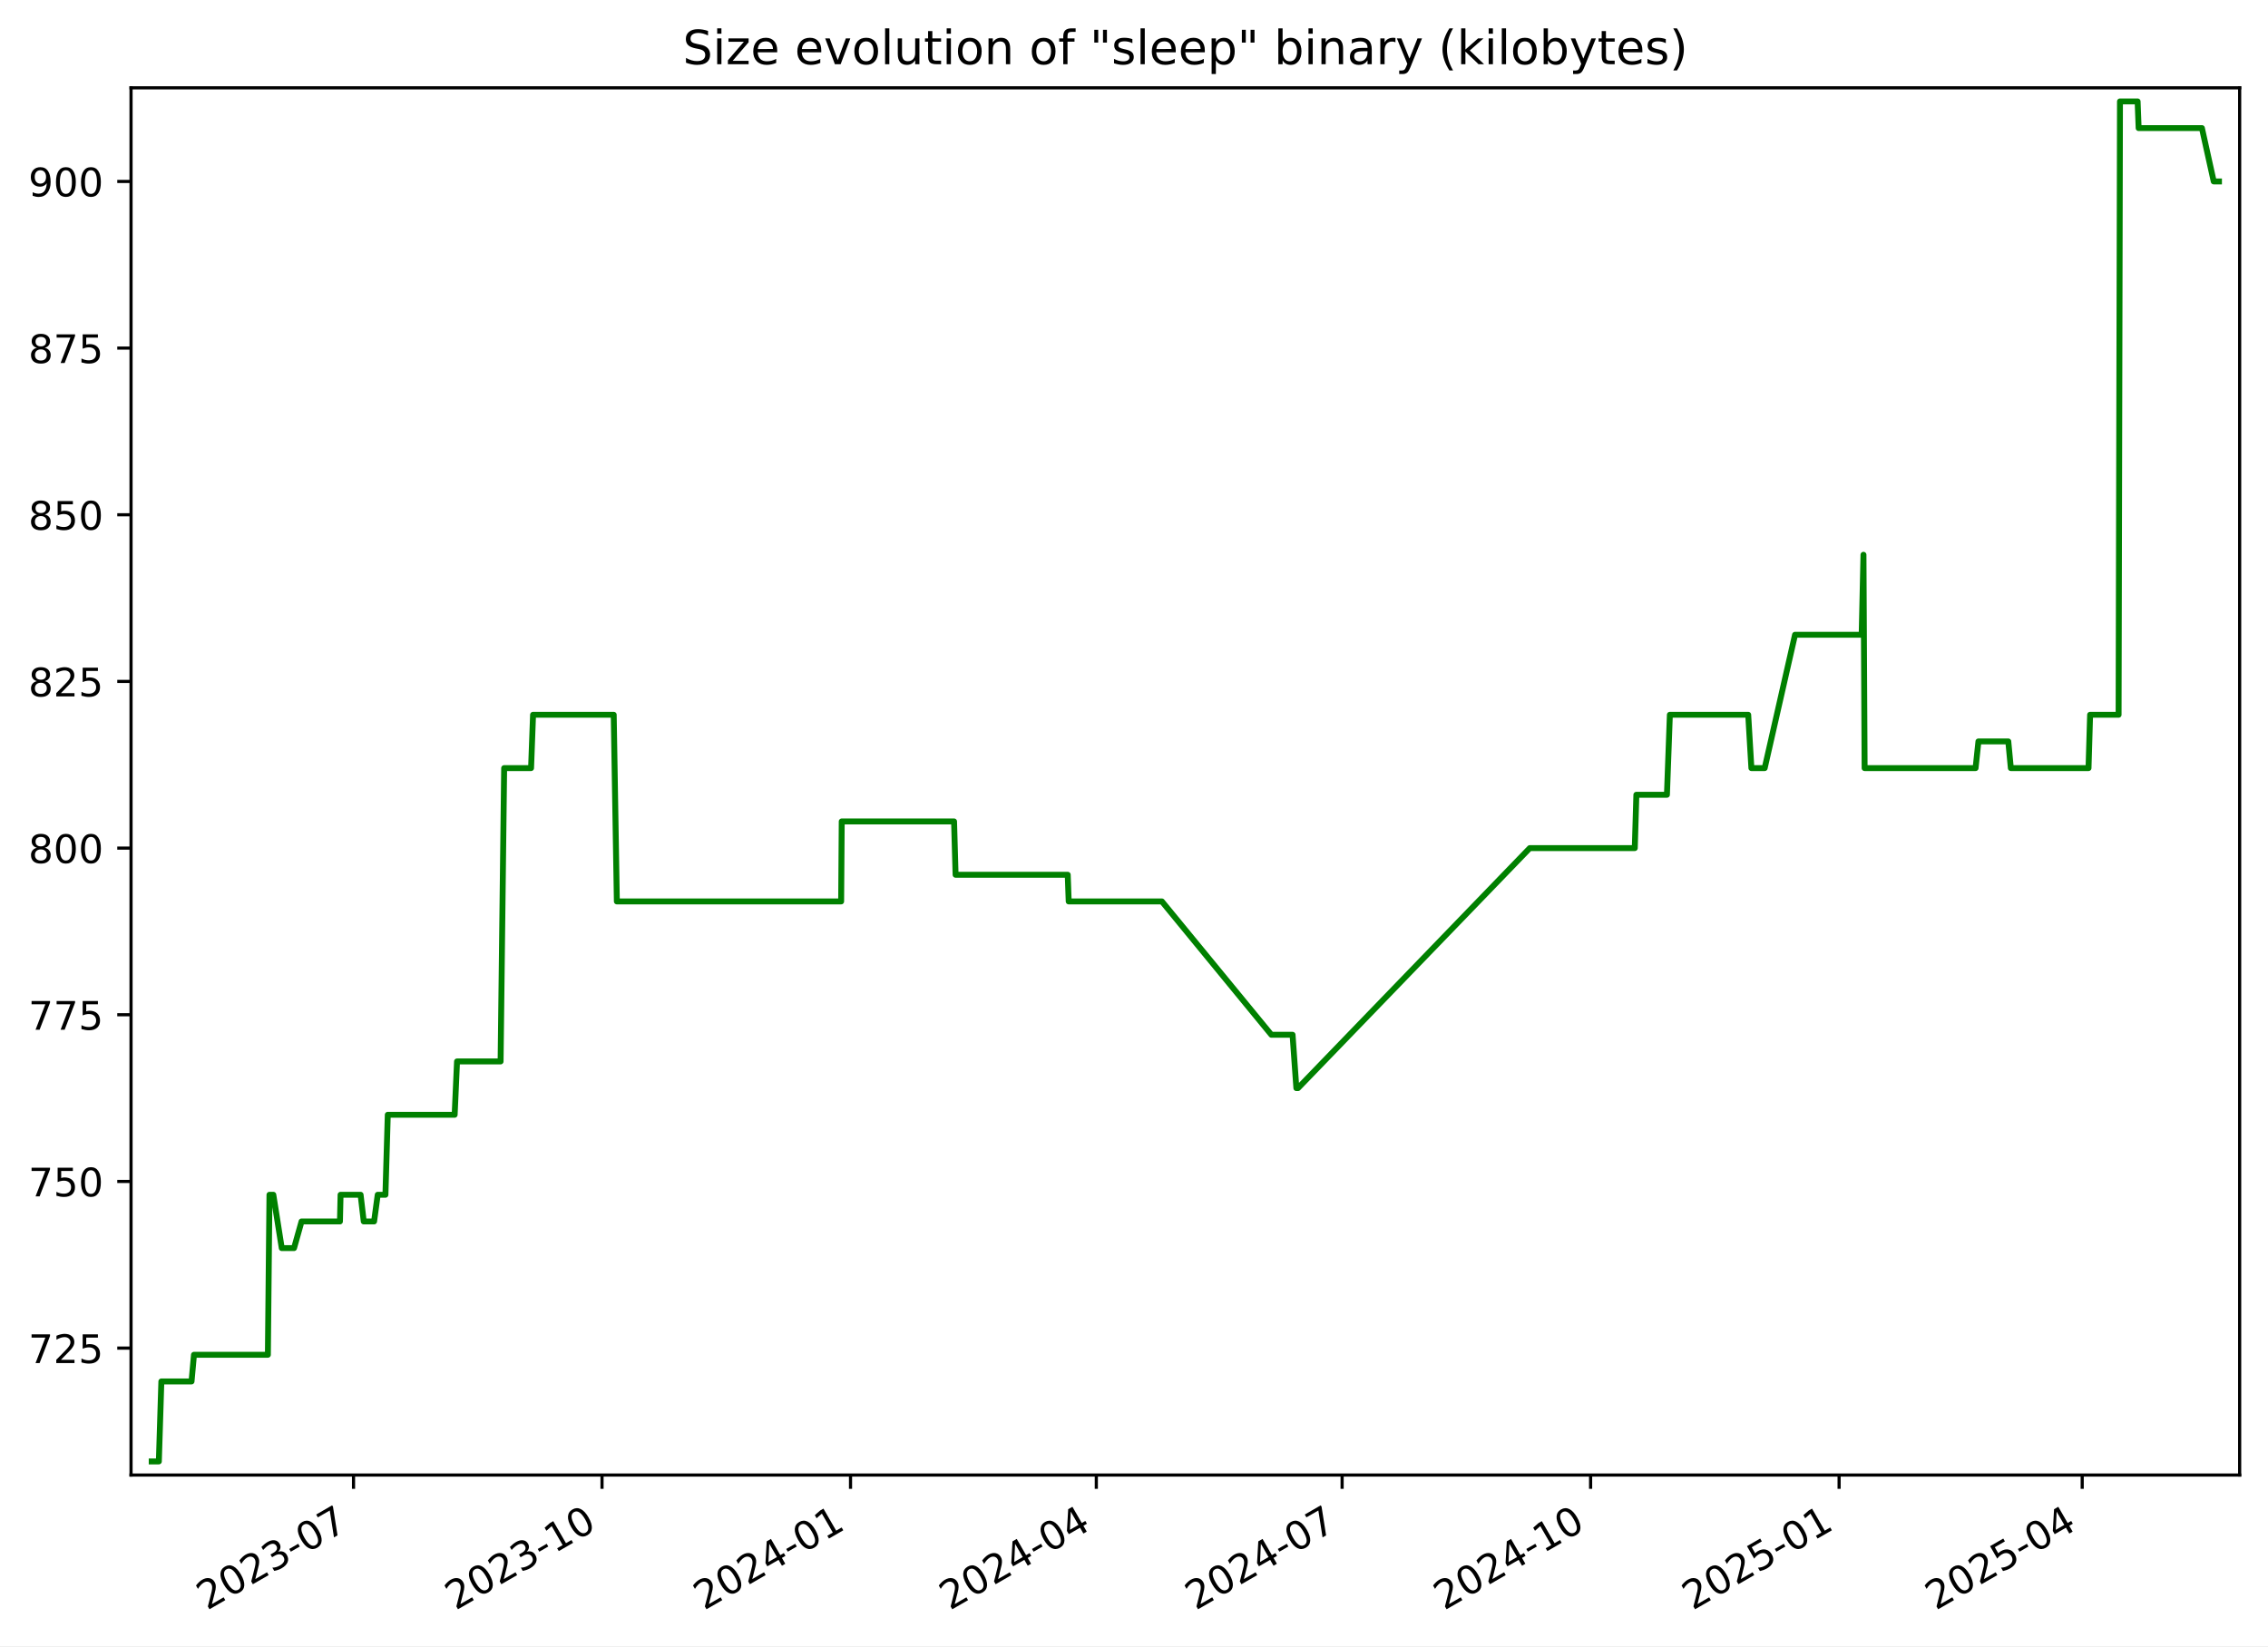
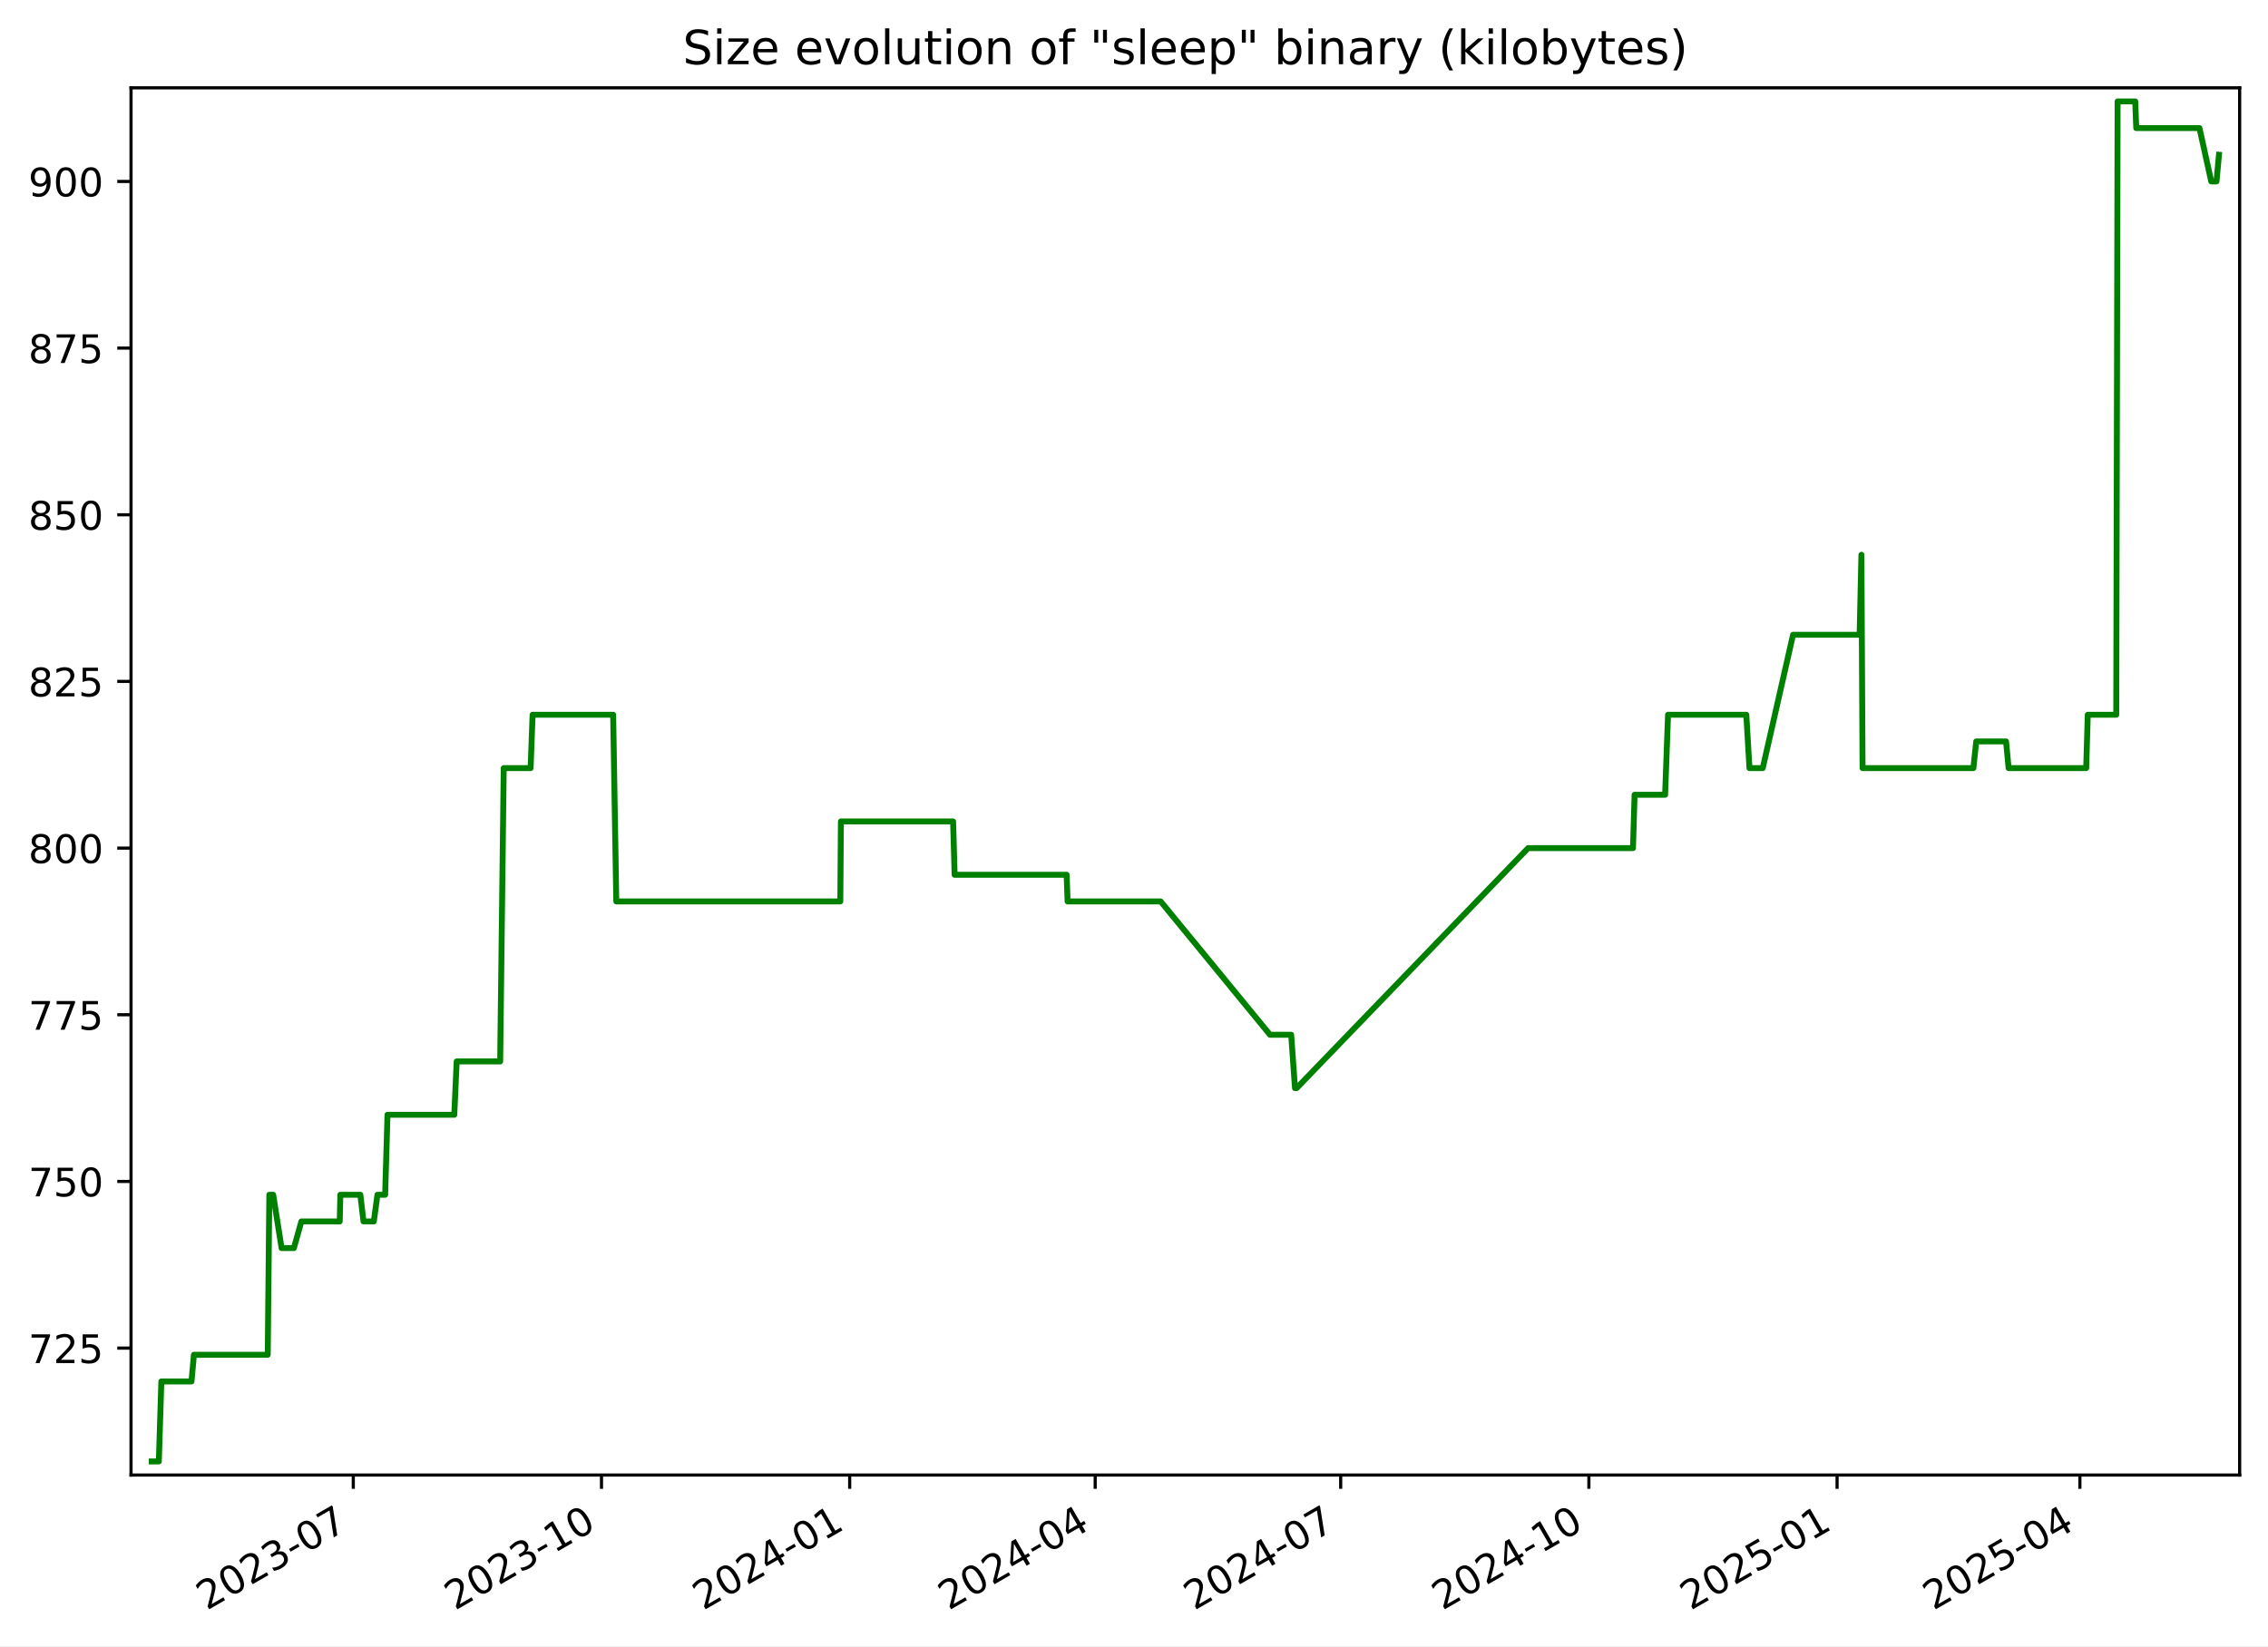
<svg xmlns="http://www.w3.org/2000/svg" xmlns:xlink="http://www.w3.org/1999/xlink" width="576.168pt" height="418.303pt" viewBox="0 0 576.168 418.303" version="1.1">
  <defs>
    <style type="text/css">*{stroke-linejoin: round; stroke-linecap: butt}</style>
  </defs>
  <g id="figure_1">
    <g id="patch_1">
      <path d="M -0 418.303  L 576.168 418.303  L 576.168 0  L -0 0  z " style="fill: #ffffff" />
    </g>
    <g id="axes_1">
      <g id="patch_2">
        <path d="M 33.288 374.83  L 568.967 374.83  L 568.967 22.318  L 33.288 22.318  z " style="fill: #ffffff" />
      </g>
      <g id="matplotlib.axis_1">
        <g id="xtick_1">
          <g id="line2d_1">
            <defs>
-               <path id="me745da6735" d="M 0 0  L 0 3.5  " style="stroke: #000000; stroke-width: 0.8" />
+               <path id="mc35faca5b0" d="M 0 0  L 0 3.5  " style="stroke: #000000; stroke-width: 0.8" />
            </defs>
            <g>
-               <use xlink:href="#me745da6735" x="89.811" y="374.83" style="stroke: #000000; stroke-width: 0.8" />
+               <use xlink:href="#mc35faca5b0" x="89.75" y="374.83" style="stroke: #000000; stroke-width: 0.8" />
            </g>
          </g>
          <g id="text_1">
-             <g transform="translate(52.58632 409.302) rotate(-30) scale(0.1 -0.1)">
+             <g transform="translate(52.52478 409.302) rotate(-30) scale(0.1 -0.1)">
              <defs>
                <path id="DejaVuSans-32" d="M 1228 531  L 3431 531  L 3431 0  L 469 0  L 469 531  Q 828 903 1448 1529  Q 2069 2156 2228 2338  Q 2531 2678 2651 2914  Q 2772 3150 2772 3378  Q 2772 3750 2511 3984  Q 2250 4219 1831 4219  Q 1534 4219 1204 4116  Q 875 4013 500 3803  L 500 4441  Q 881 4594 1212 4672  Q 1544 4750 1819 4750  Q 2544 4750 2975 4387  Q 3406 4025 3406 3419  Q 3406 3131 3298 2873  Q 3191 2616 2906 2266  Q 2828 2175 2409 1742  Q 1991 1309 1228 531  z " transform="scale(0.015625)" />
                <path id="DejaVuSans-30" d="M 2034 4250  Q 1547 4250 1301 3770  Q 1056 3291 1056 2328  Q 1056 1369 1301 889  Q 1547 409 2034 409  Q 2525 409 2770 889  Q 3016 1369 3016 2328  Q 3016 3291 2770 3770  Q 2525 4250 2034 4250  z M 2034 4750  Q 2819 4750 3233 4129  Q 3647 3509 3647 2328  Q 3647 1150 3233 529  Q 2819 -91 2034 -91  Q 1250 -91 836 529  Q 422 1150 422 2328  Q 422 3509 836 4129  Q 1250 4750 2034 4750  z " transform="scale(0.015625)" />
                <path id="DejaVuSans-33" d="M 2597 2516  Q 3050 2419 3304 2112  Q 3559 1806 3559 1356  Q 3559 666 3084 287  Q 2609 -91 1734 -91  Q 1441 -91 1130 -33  Q 819 25 488 141  L 488 750  Q 750 597 1062 519  Q 1375 441 1716 441  Q 2309 441 2620 675  Q 2931 909 2931 1356  Q 2931 1769 2642 2001  Q 2353 2234 1838 2234  L 1294 2234  L 1294 2753  L 1863 2753  Q 2328 2753 2575 2939  Q 2822 3125 2822 3475  Q 2822 3834 2567 4026  Q 2313 4219 1838 4219  Q 1578 4219 1281 4162  Q 984 4106 628 3988  L 628 4550  Q 988 4650 1302 4700  Q 1616 4750 1894 4750  Q 2613 4750 3031 4423  Q 3450 4097 3450 3541  Q 3450 3153 3228 2886  Q 3006 2619 2597 2516  z " transform="scale(0.015625)" />
                <path id="DejaVuSans-2d" d="M 313 2009  L 1997 2009  L 1997 1497  L 313 1497  L 313 2009  z " transform="scale(0.015625)" />
                <path id="DejaVuSans-37" d="M 525 4666  L 3525 4666  L 3525 4397  L 1831 0  L 1172 0  L 2766 4134  L 525 4134  L 525 4666  z " transform="scale(0.015625)" />
              </defs>
              <use xlink:href="#DejaVuSans-32" />
              <use xlink:href="#DejaVuSans-30" x="63.623" />
              <use xlink:href="#DejaVuSans-32" x="127.246" />
              <use xlink:href="#DejaVuSans-33" x="190.869" />
              <use xlink:href="#DejaVuSans-2d" x="254.492" />
              <use xlink:href="#DejaVuSans-30" x="290.576" />
              <use xlink:href="#DejaVuSans-37" x="354.199" />
            </g>
          </g>
        </g>
        <g id="xtick_2">
          <g id="line2d_2">
            <g>
-               <use xlink:href="#me745da6735" x="152.94" y="374.83" style="stroke: #000000; stroke-width: 0.8" />
+               <use xlink:href="#mc35faca5b0" x="152.803" y="374.83" style="stroke: #000000; stroke-width: 0.8" />
            </g>
          </g>
          <g id="text_2">
-             <g transform="translate(115.715 409.302) rotate(-30) scale(0.1 -0.1)">
+             <g transform="translate(115.5777 409.302) rotate(-30) scale(0.1 -0.1)">
              <defs>
                <path id="DejaVuSans-31" d="M 794 531  L 1825 531  L 1825 4091  L 703 3866  L 703 4441  L 1819 4666  L 2450 4666  L 2450 531  L 3481 531  L 3481 0  L 794 0  L 794 531  z " transform="scale(0.015625)" />
              </defs>
              <use xlink:href="#DejaVuSans-32" />
              <use xlink:href="#DejaVuSans-30" x="63.623" />
              <use xlink:href="#DejaVuSans-32" x="127.246" />
              <use xlink:href="#DejaVuSans-33" x="190.869" />
              <use xlink:href="#DejaVuSans-2d" x="254.492" />
              <use xlink:href="#DejaVuSans-31" x="290.576" />
              <use xlink:href="#DejaVuSans-30" x="354.199" />
            </g>
          </g>
        </g>
        <g id="xtick_3">
          <g id="line2d_3">
            <g>
-               <use xlink:href="#me745da6735" x="216.069" y="374.83" style="stroke: #000000; stroke-width: 0.8" />
+               <use xlink:href="#mc35faca5b0" x="215.855" y="374.83" style="stroke: #000000; stroke-width: 0.8" />
            </g>
          </g>
          <g id="text_3">
-             <g transform="translate(178.8437 409.302) rotate(-30) scale(0.1 -0.1)">
+             <g transform="translate(178.6306 409.302) rotate(-30) scale(0.1 -0.1)">
              <defs>
                <path id="DejaVuSans-34" d="M 2419 4116  L 825 1625  L 2419 1625  L 2419 4116  z M 2253 4666  L 3047 4666  L 3047 1625  L 3713 1625  L 3713 1100  L 3047 1100  L 3047 0  L 2419 0  L 2419 1100  L 313 1100  L 313 1709  L 2253 4666  z " transform="scale(0.015625)" />
              </defs>
              <use xlink:href="#DejaVuSans-32" />
              <use xlink:href="#DejaVuSans-30" x="63.623" />
              <use xlink:href="#DejaVuSans-32" x="127.246" />
              <use xlink:href="#DejaVuSans-34" x="190.869" />
              <use xlink:href="#DejaVuSans-2d" x="254.492" />
              <use xlink:href="#DejaVuSans-30" x="290.576" />
              <use xlink:href="#DejaVuSans-31" x="354.199" />
            </g>
          </g>
        </g>
        <g id="xtick_4">
          <g id="line2d_4">
            <g>
-               <use xlink:href="#me745da6735" x="278.511" y="374.83" style="stroke: #000000; stroke-width: 0.8" />
+               <use xlink:href="#mc35faca5b0" x="278.223" y="374.83" style="stroke: #000000; stroke-width: 0.8" />
            </g>
          </g>
          <g id="text_4">
-             <g transform="translate(241.2862 409.302) rotate(-30) scale(0.1 -0.1)">
+             <g transform="translate(240.9982 409.302) rotate(-30) scale(0.1 -0.1)">
              <use xlink:href="#DejaVuSans-32" />
              <use xlink:href="#DejaVuSans-30" x="63.623" />
              <use xlink:href="#DejaVuSans-32" x="127.246" />
              <use xlink:href="#DejaVuSans-34" x="190.869" />
              <use xlink:href="#DejaVuSans-2d" x="254.492" />
              <use xlink:href="#DejaVuSans-30" x="290.576" />
              <use xlink:href="#DejaVuSans-34" x="354.199" />
            </g>
          </g>
        </g>
        <g id="xtick_5">
          <g id="line2d_5">
            <g>
-               <use xlink:href="#me745da6735" x="340.954" y="374.83" style="stroke: #000000; stroke-width: 0.8" />
+               <use xlink:href="#mc35faca5b0" x="340.591" y="374.83" style="stroke: #000000; stroke-width: 0.8" />
            </g>
          </g>
          <g id="text_5">
-             <g transform="translate(303.7287 409.302) rotate(-30) scale(0.1 -0.1)">
+             <g transform="translate(303.3658 409.302) rotate(-30) scale(0.1 -0.1)">
              <use xlink:href="#DejaVuSans-32" />
              <use xlink:href="#DejaVuSans-30" x="63.623" />
              <use xlink:href="#DejaVuSans-32" x="127.246" />
              <use xlink:href="#DejaVuSans-34" x="190.869" />
              <use xlink:href="#DejaVuSans-2d" x="254.492" />
              <use xlink:href="#DejaVuSans-30" x="290.576" />
              <use xlink:href="#DejaVuSans-37" x="354.199" />
            </g>
          </g>
        </g>
        <g id="xtick_6">
          <g id="line2d_6">
            <g>
-               <use xlink:href="#me745da6735" x="404.082" y="374.83" style="stroke: #000000; stroke-width: 0.8" />
+               <use xlink:href="#mc35faca5b0" x="403.644" y="374.83" style="stroke: #000000; stroke-width: 0.8" />
            </g>
          </g>
          <g id="text_6">
-             <g transform="translate(366.8574 409.302) rotate(-30) scale(0.1 -0.1)">
+             <g transform="translate(366.4187 409.302) rotate(-30) scale(0.1 -0.1)">
              <use xlink:href="#DejaVuSans-32" />
              <use xlink:href="#DejaVuSans-30" x="63.623" />
              <use xlink:href="#DejaVuSans-32" x="127.246" />
              <use xlink:href="#DejaVuSans-34" x="190.869" />
              <use xlink:href="#DejaVuSans-2d" x="254.492" />
              <use xlink:href="#DejaVuSans-31" x="290.576" />
              <use xlink:href="#DejaVuSans-30" x="354.199" />
            </g>
          </g>
        </g>
        <g id="xtick_7">
          <g id="line2d_7">
            <g>
-               <use xlink:href="#me745da6735" x="467.211" y="374.83" style="stroke: #000000; stroke-width: 0.8" />
+               <use xlink:href="#mc35faca5b0" x="466.696" y="374.83" style="stroke: #000000; stroke-width: 0.8" />
            </g>
          </g>
          <g id="text_7">
-             <g transform="translate(429.9861 409.302) rotate(-30) scale(0.1 -0.1)">
+             <g transform="translate(429.4716 409.302) rotate(-30) scale(0.1 -0.1)">
              <defs>
                <path id="DejaVuSans-35" d="M 691 4666  L 3169 4666  L 3169 4134  L 1269 4134  L 1269 2991  Q 1406 3038 1543 3061  Q 1681 3084 1819 3084  Q 2600 3084 3056 2656  Q 3513 2228 3513 1497  Q 3513 744 3044 326  Q 2575 -91 1722 -91  Q 1428 -91 1123 -41  Q 819 9 494 109  L 494 744  Q 775 591 1075 516  Q 1375 441 1709 441  Q 2250 441 2565 725  Q 2881 1009 2881 1497  Q 2881 1984 2565 2268  Q 2250 2553 1709 2553  Q 1456 2553 1204 2497  Q 953 2441 691 2322  L 691 4666  z " transform="scale(0.015625)" />
              </defs>
              <use xlink:href="#DejaVuSans-32" />
              <use xlink:href="#DejaVuSans-30" x="63.623" />
              <use xlink:href="#DejaVuSans-32" x="127.246" />
              <use xlink:href="#DejaVuSans-35" x="190.869" />
              <use xlink:href="#DejaVuSans-2d" x="254.492" />
              <use xlink:href="#DejaVuSans-30" x="290.576" />
              <use xlink:href="#DejaVuSans-31" x="354.199" />
            </g>
          </g>
        </g>
        <g id="xtick_8">
          <g id="line2d_8">
            <g>
-               <use xlink:href="#me745da6735" x="528.967" y="374.83" style="stroke: #000000; stroke-width: 0.8" />
+               <use xlink:href="#mc35faca5b0" x="528.379" y="374.83" style="stroke: #000000; stroke-width: 0.8" />
            </g>
          </g>
          <g id="text_8">
-             <g transform="translate(491.7424 409.302) rotate(-30) scale(0.1 -0.1)">
+             <g transform="translate(491.1539 409.302) rotate(-30) scale(0.1 -0.1)">
              <use xlink:href="#DejaVuSans-32" />
              <use xlink:href="#DejaVuSans-30" x="63.623" />
              <use xlink:href="#DejaVuSans-32" x="127.246" />
              <use xlink:href="#DejaVuSans-35" x="190.869" />
              <use xlink:href="#DejaVuSans-2d" x="254.492" />
              <use xlink:href="#DejaVuSans-30" x="290.576" />
              <use xlink:href="#DejaVuSans-34" x="354.199" />
            </g>
          </g>
        </g>
      </g>
      <g id="matplotlib.axis_2">
        <g id="ytick_1">
          <g id="line2d_9">
            <defs>
-               <path id="m0b16aa91c4" d="M 0 0  L -3.5 0  " style="stroke: #000000; stroke-width: 0.8" />
+               <path id="m72adec5f95" d="M 0 0  L -3.5 0  " style="stroke: #000000; stroke-width: 0.8" />
            </defs>
            <g>
-               <use xlink:href="#m0b16aa91c4" x="33.288" y="342.574" style="stroke: #000000; stroke-width: 0.8" />
+               <use xlink:href="#m72adec5f95" x="33.288" y="342.574" style="stroke: #000000; stroke-width: 0.8" />
            </g>
          </g>
          <g id="text_9">
            <g transform="translate(7.2 346.3733) scale(0.1 -0.1)">
              <use xlink:href="#DejaVuSans-37" />
              <use xlink:href="#DejaVuSans-32" x="63.623" />
              <use xlink:href="#DejaVuSans-35" x="127.246" />
            </g>
          </g>
        </g>
        <g id="ytick_2">
          <g id="line2d_10">
            <g>
-               <use xlink:href="#m0b16aa91c4" x="33.288" y="300.221" style="stroke: #000000; stroke-width: 0.8" />
+               <use xlink:href="#m72adec5f95" x="33.288" y="300.221" style="stroke: #000000; stroke-width: 0.8" />
            </g>
          </g>
          <g id="text_10">
            <g transform="translate(7.2 304.0204) scale(0.1 -0.1)">
              <use xlink:href="#DejaVuSans-37" />
              <use xlink:href="#DejaVuSans-35" x="63.623" />
              <use xlink:href="#DejaVuSans-30" x="127.246" />
            </g>
          </g>
        </g>
        <g id="ytick_3">
          <g id="line2d_11">
            <g>
-               <use xlink:href="#m0b16aa91c4" x="33.288" y="257.868" style="stroke: #000000; stroke-width: 0.8" />
+               <use xlink:href="#m72adec5f95" x="33.288" y="257.868" style="stroke: #000000; stroke-width: 0.8" />
            </g>
          </g>
          <g id="text_11">
            <g transform="translate(7.2 261.6675) scale(0.1 -0.1)">
              <use xlink:href="#DejaVuSans-37" />
              <use xlink:href="#DejaVuSans-37" x="63.623" />
              <use xlink:href="#DejaVuSans-35" x="127.246" />
            </g>
          </g>
        </g>
        <g id="ytick_4">
          <g id="line2d_12">
            <g>
-               <use xlink:href="#m0b16aa91c4" x="33.288" y="215.515" style="stroke: #000000; stroke-width: 0.8" />
+               <use xlink:href="#m72adec5f95" x="33.288" y="215.515" style="stroke: #000000; stroke-width: 0.8" />
            </g>
          </g>
          <g id="text_12">
            <g transform="translate(7.2 219.3145) scale(0.1 -0.1)">
              <defs>
                <path id="DejaVuSans-38" d="M 2034 2216  Q 1584 2216 1326 1975  Q 1069 1734 1069 1313  Q 1069 891 1326 650  Q 1584 409 2034 409  Q 2484 409 2743 651  Q 3003 894 3003 1313  Q 3003 1734 2745 1975  Q 2488 2216 2034 2216  z M 1403 2484  Q 997 2584 770 2862  Q 544 3141 544 3541  Q 544 4100 942 4425  Q 1341 4750 2034 4750  Q 2731 4750 3128 4425  Q 3525 4100 3525 3541  Q 3525 3141 3298 2862  Q 3072 2584 2669 2484  Q 3125 2378 3379 2068  Q 3634 1759 3634 1313  Q 3634 634 3220 271  Q 2806 -91 2034 -91  Q 1263 -91 848 271  Q 434 634 434 1313  Q 434 1759 690 2068  Q 947 2378 1403 2484  z M 1172 3481  Q 1172 3119 1398 2916  Q 1625 2713 2034 2713  Q 2441 2713 2670 2916  Q 2900 3119 2900 3481  Q 2900 3844 2670 4047  Q 2441 4250 2034 4250  Q 1625 4250 1398 4047  Q 1172 3844 1172 3481  z " transform="scale(0.015625)" />
              </defs>
              <use xlink:href="#DejaVuSans-38" />
              <use xlink:href="#DejaVuSans-30" x="63.623" />
              <use xlink:href="#DejaVuSans-30" x="127.246" />
            </g>
          </g>
        </g>
        <g id="ytick_5">
          <g id="line2d_13">
            <g>
-               <use xlink:href="#m0b16aa91c4" x="33.288" y="173.162" style="stroke: #000000; stroke-width: 0.8" />
+               <use xlink:href="#m72adec5f95" x="33.288" y="173.162" style="stroke: #000000; stroke-width: 0.8" />
            </g>
          </g>
          <g id="text_13">
            <g transform="translate(7.2 176.9616) scale(0.1 -0.1)">
              <use xlink:href="#DejaVuSans-38" />
              <use xlink:href="#DejaVuSans-32" x="63.623" />
              <use xlink:href="#DejaVuSans-35" x="127.246" />
            </g>
          </g>
        </g>
        <g id="ytick_6">
          <g id="line2d_14">
            <g>
-               <use xlink:href="#m0b16aa91c4" x="33.288" y="130.809" style="stroke: #000000; stroke-width: 0.8" />
+               <use xlink:href="#m72adec5f95" x="33.288" y="130.809" style="stroke: #000000; stroke-width: 0.8" />
            </g>
          </g>
          <g id="text_14">
            <g transform="translate(7.2 134.6086) scale(0.1 -0.1)">
              <use xlink:href="#DejaVuSans-38" />
              <use xlink:href="#DejaVuSans-35" x="63.623" />
              <use xlink:href="#DejaVuSans-30" x="127.246" />
            </g>
          </g>
        </g>
        <g id="ytick_7">
          <g id="line2d_15">
            <g>
-               <use xlink:href="#m0b16aa91c4" x="33.288" y="88.456" style="stroke: #000000; stroke-width: 0.8" />
+               <use xlink:href="#m72adec5f95" x="33.288" y="88.456" style="stroke: #000000; stroke-width: 0.8" />
            </g>
          </g>
          <g id="text_15">
            <g transform="translate(7.2 92.2557) scale(0.1 -0.1)">
              <use xlink:href="#DejaVuSans-38" />
              <use xlink:href="#DejaVuSans-37" x="63.623" />
              <use xlink:href="#DejaVuSans-35" x="127.246" />
            </g>
          </g>
        </g>
        <g id="ytick_8">
          <g id="line2d_16">
            <g>
-               <use xlink:href="#m0b16aa91c4" x="33.288" y="46.104" style="stroke: #000000; stroke-width: 0.8" />
+               <use xlink:href="#m72adec5f95" x="33.288" y="46.104" style="stroke: #000000; stroke-width: 0.8" />
            </g>
          </g>
          <g id="text_16">
            <g transform="translate(7.2 49.90276) scale(0.1 -0.1)">
              <defs>
                <path id="DejaVuSans-39" d="M 703 97  L 703 672  Q 941 559 1184 500  Q 1428 441 1663 441  Q 2288 441 2617 861  Q 2947 1281 2994 2138  Q 2813 1869 2534 1725  Q 2256 1581 1919 1581  Q 1219 1581 811 2004  Q 403 2428 403 3163  Q 403 3881 828 4315  Q 1253 4750 1959 4750  Q 2769 4750 3195 4129  Q 3622 3509 3622 2328  Q 3622 1225 3098 567  Q 2575 -91 1691 -91  Q 1453 -91 1209 -44  Q 966 3 703 97  z M 1959 2075  Q 2384 2075 2632 2365  Q 2881 2656 2881 3163  Q 2881 3666 2632 3958  Q 2384 4250 1959 4250  Q 1534 4250 1286 3958  Q 1038 3666 1038 3163  Q 1038 2656 1286 2365  Q 1534 2075 1959 2075  z " transform="scale(0.015625)" />
              </defs>
              <use xlink:href="#DejaVuSans-39" />
              <use xlink:href="#DejaVuSans-30" x="63.623" />
              <use xlink:href="#DejaVuSans-30" x="127.246" />
            </g>
          </g>
        </g>
      </g>
      <g id="line2d_17">
-         <path d="M 38.539 371.374  L 40.356 371.374  L 40.991 351.045  L 48.66 351.045  L 49.277 344.268  L 68.054 344.268  L 68.456 303.609  L 69.437 303.609  L 71.575 317.162  L 74.701 317.162  L 76.607 310.386  L 86.363 310.386  L 86.519 303.609  L 91.61 303.609  L 92.406 310.386  L 95.035 310.386  L 95.956 303.609  L 97.915 303.609  L 98.512 283.28  L 115.502 283.28  L 116.105 269.727  L 127.173 269.727  L 128.076 195.186  L 134.914 195.186  L 135.418 181.633  L 155.911 181.633  L 156.707 229.068  L 213.687 229.068  L 213.835 208.739  L 242.373 208.739  L 242.759 222.292  L 271.251 222.292  L 271.495 229.068  L 295.172 229.068  L 322.984 262.951  L 328.366 262.951  L 329.332 276.504  L 329.75 276.504  L 388.633 215.515  L 415.306 215.515  L 415.705 201.962  L 423.473 201.962  L 424.215 181.633  L 444.122 181.633  L 444.928 195.186  L 448.306 195.186  L 456.013 161.304  L 472.944 161.304  L 473.402 140.974  L 473.69 195.186  L 501.882 195.186  L 502.603 188.409  L 510.191 188.409  L 510.837 195.186  L 530.572 195.186  L 530.976 181.633  L 538.214 181.633  L 538.563 25.774  L 543.046 25.774  L 543.305 32.551  L 559.381 32.551  L 562.379 46.104  L 563.716 46.104  L 563.716 46.104  " clip-path="url(#pe4b6dd9ce3)" style="fill: none; stroke: #008000; stroke-width: 1.5; stroke-linecap: square" />
+         <path d="M 38.539 371.374  L 40.354 371.374  L 40.988 351.045  L 48.648 351.045  L 49.264 344.268  L 68.019 344.268  L 68.42 303.609  L 69.399 303.609  L 71.536 317.162  L 74.657 317.162  L 76.561 310.386  L 86.306 310.386  L 86.462 303.609  L 91.546 303.609  L 92.341 310.386  L 94.967 310.386  L 95.887 303.609  L 97.843 303.609  L 98.44 283.28  L 115.41 283.28  L 116.012 269.727  L 127.066 269.727  L 127.969 195.186  L 134.798 195.186  L 135.302 181.633  L 155.77 181.633  L 156.565 229.068  L 213.477 229.068  L 213.625 208.739  L 242.129 208.739  L 242.514 222.292  L 270.971 222.292  L 271.215 229.068  L 294.864 229.068  L 322.642 262.951  L 328.018 262.951  L 328.983 276.504  L 329.401 276.504  L 388.213 215.515  L 414.853 215.515  L 415.253 201.962  L 423.011 201.962  L 423.752 181.633  L 443.636 181.633  L 444.44 195.186  L 447.814 195.186  L 455.512 161.304  L 472.423 161.304  L 472.88 140.974  L 473.167 195.186  L 501.326 195.186  L 502.046 188.409  L 509.625 188.409  L 510.271 195.186  L 529.982 195.186  L 530.385 181.633  L 537.615 181.633  L 537.963 25.774  L 542.441 25.774  L 542.7 32.551  L 558.756 32.551  L 561.75 46.104  L 563.085 46.104  L 563.716 39.327  L 563.716 39.327  " clip-path="url(#pd7fe4c7d2a)" style="fill: none; stroke: #008000; stroke-width: 1.5; stroke-linecap: square" />
      </g>
      <g id="patch_3">
        <path d="M 33.288 374.83  L 33.288 22.318  " style="fill: none; stroke: #000000; stroke-width: 0.8; stroke-linejoin: miter; stroke-linecap: square" />
      </g>
      <g id="patch_4">
        <path d="M 568.967 374.83  L 568.967 22.318  " style="fill: none; stroke: #000000; stroke-width: 0.8; stroke-linejoin: miter; stroke-linecap: square" />
      </g>
      <g id="patch_5">
        <path d="M 33.288 374.83  L 568.967 374.83  " style="fill: none; stroke: #000000; stroke-width: 0.8; stroke-linejoin: miter; stroke-linecap: square" />
      </g>
      <g id="patch_6">
        <path d="M 33.288 22.318  L 568.967 22.318  " style="fill: none; stroke: #000000; stroke-width: 0.8; stroke-linejoin: miter; stroke-linecap: square" />
      </g>
      <g id="text_17">
        <g transform="translate(173.4466 16.31812) scale(0.12 -0.12)">
          <defs>
            <path id="DejaVuSans-53" d="M 3425 4513  L 3425 3897  Q 3066 4069 2747 4153  Q 2428 4238 2131 4238  Q 1616 4238 1336 4038  Q 1056 3838 1056 3469  Q 1056 3159 1242 3001  Q 1428 2844 1947 2747  L 2328 2669  Q 3034 2534 3370 2195  Q 3706 1856 3706 1288  Q 3706 609 3251 259  Q 2797 -91 1919 -91  Q 1588 -91 1214 -16  Q 841 59 441 206  L 441 856  Q 825 641 1194 531  Q 1563 422 1919 422  Q 2459 422 2753 634  Q 3047 847 3047 1241  Q 3047 1584 2836 1778  Q 2625 1972 2144 2069  L 1759 2144  Q 1053 2284 737 2584  Q 422 2884 422 3419  Q 422 4038 858 4394  Q 1294 4750 2059 4750  Q 2388 4750 2728 4690  Q 3069 4631 3425 4513  z " transform="scale(0.015625)" />
            <path id="DejaVuSans-69" d="M 603 3500  L 1178 3500  L 1178 0  L 603 0  L 603 3500  z M 603 4863  L 1178 4863  L 1178 4134  L 603 4134  L 603 4863  z " transform="scale(0.015625)" />
            <path id="DejaVuSans-7a" d="M 353 3500  L 3084 3500  L 3084 2975  L 922 459  L 3084 459  L 3084 0  L 275 0  L 275 525  L 2438 3041  L 353 3041  L 353 3500  z " transform="scale(0.015625)" />
            <path id="DejaVuSans-65" d="M 3597 1894  L 3597 1613  L 953 1613  Q 991 1019 1311 708  Q 1631 397 2203 397  Q 2534 397 2845 478  Q 3156 559 3463 722  L 3463 178  Q 3153 47 2828 -22  Q 2503 -91 2169 -91  Q 1331 -91 842 396  Q 353 884 353 1716  Q 353 2575 817 3079  Q 1281 3584 2069 3584  Q 2775 3584 3186 3129  Q 3597 2675 3597 1894  z M 3022 2063  Q 3016 2534 2758 2815  Q 2500 3097 2075 3097  Q 1594 3097 1305 2825  Q 1016 2553 972 2059  L 3022 2063  z " transform="scale(0.015625)" />
            <path id="DejaVuSans-20" transform="scale(0.015625)" />
            <path id="DejaVuSans-76" d="M 191 3500  L 800 3500  L 1894 563  L 2988 3500  L 3597 3500  L 2284 0  L 1503 0  L 191 3500  z " transform="scale(0.015625)" />
            <path id="DejaVuSans-6f" d="M 1959 3097  Q 1497 3097 1228 2736  Q 959 2375 959 1747  Q 959 1119 1226 758  Q 1494 397 1959 397  Q 2419 397 2687 759  Q 2956 1122 2956 1747  Q 2956 2369 2687 2733  Q 2419 3097 1959 3097  z M 1959 3584  Q 2709 3584 3137 3096  Q 3566 2609 3566 1747  Q 3566 888 3137 398  Q 2709 -91 1959 -91  Q 1206 -91 779 398  Q 353 888 353 1747  Q 353 2609 779 3096  Q 1206 3584 1959 3584  z " transform="scale(0.015625)" />
            <path id="DejaVuSans-6c" d="M 603 4863  L 1178 4863  L 1178 0  L 603 0  L 603 4863  z " transform="scale(0.015625)" />
            <path id="DejaVuSans-75" d="M 544 1381  L 544 3500  L 1119 3500  L 1119 1403  Q 1119 906 1312 657  Q 1506 409 1894 409  Q 2359 409 2629 706  Q 2900 1003 2900 1516  L 2900 3500  L 3475 3500  L 3475 0  L 2900 0  L 2900 538  Q 2691 219 2414 64  Q 2138 -91 1772 -91  Q 1169 -91 856 284  Q 544 659 544 1381  z M 1991 3584  L 1991 3584  z " transform="scale(0.015625)" />
            <path id="DejaVuSans-74" d="M 1172 4494  L 1172 3500  L 2356 3500  L 2356 3053  L 1172 3053  L 1172 1153  Q 1172 725 1289 603  Q 1406 481 1766 481  L 2356 481  L 2356 0  L 1766 0  Q 1100 0 847 248  Q 594 497 594 1153  L 594 3053  L 172 3053  L 172 3500  L 594 3500  L 594 4494  L 1172 4494  z " transform="scale(0.015625)" />
            <path id="DejaVuSans-6e" d="M 3513 2113  L 3513 0  L 2938 0  L 2938 2094  Q 2938 2591 2744 2837  Q 2550 3084 2163 3084  Q 1697 3084 1428 2787  Q 1159 2491 1159 1978  L 1159 0  L 581 0  L 581 3500  L 1159 3500  L 1159 2956  Q 1366 3272 1645 3428  Q 1925 3584 2291 3584  Q 2894 3584 3203 3211  Q 3513 2838 3513 2113  z " transform="scale(0.015625)" />
            <path id="DejaVuSans-66" d="M 2375 4863  L 2375 4384  L 1825 4384  Q 1516 4384 1395 4259  Q 1275 4134 1275 3809  L 1275 3500  L 2222 3500  L 2222 3053  L 1275 3053  L 1275 0  L 697 0  L 697 3053  L 147 3053  L 147 3500  L 697 3500  L 697 3744  Q 697 4328 969 4595  Q 1241 4863 1831 4863  L 2375 4863  z " transform="scale(0.015625)" />
            <path id="DejaVuSans-22" d="M 1147 4666  L 1147 2931  L 616 2931  L 616 4666  L 1147 4666  z M 2328 4666  L 2328 2931  L 1797 2931  L 1797 4666  L 2328 4666  z " transform="scale(0.015625)" />
            <path id="DejaVuSans-73" d="M 2834 3397  L 2834 2853  Q 2591 2978 2328 3040  Q 2066 3103 1784 3103  Q 1356 3103 1142 2972  Q 928 2841 928 2578  Q 928 2378 1081 2264  Q 1234 2150 1697 2047  L 1894 2003  Q 2506 1872 2764 1633  Q 3022 1394 3022 966  Q 3022 478 2636 193  Q 2250 -91 1575 -91  Q 1294 -91 989 -36  Q 684 19 347 128  L 347 722  Q 666 556 975 473  Q 1284 391 1588 391  Q 1994 391 2212 530  Q 2431 669 2431 922  Q 2431 1156 2273 1281  Q 2116 1406 1581 1522  L 1381 1569  Q 847 1681 609 1914  Q 372 2147 372 2553  Q 372 3047 722 3315  Q 1072 3584 1716 3584  Q 2034 3584 2315 3537  Q 2597 3491 2834 3397  z " transform="scale(0.015625)" />
            <path id="DejaVuSans-70" d="M 1159 525  L 1159 -1331  L 581 -1331  L 581 3500  L 1159 3500  L 1159 2969  Q 1341 3281 1617 3432  Q 1894 3584 2278 3584  Q 2916 3584 3314 3078  Q 3713 2572 3713 1747  Q 3713 922 3314 415  Q 2916 -91 2278 -91  Q 1894 -91 1617 61  Q 1341 213 1159 525  z M 3116 1747  Q 3116 2381 2855 2742  Q 2594 3103 2138 3103  Q 1681 3103 1420 2742  Q 1159 2381 1159 1747  Q 1159 1113 1420 752  Q 1681 391 2138 391  Q 2594 391 2855 752  Q 3116 1113 3116 1747  z " transform="scale(0.015625)" />
            <path id="DejaVuSans-62" d="M 3116 1747  Q 3116 2381 2855 2742  Q 2594 3103 2138 3103  Q 1681 3103 1420 2742  Q 1159 2381 1159 1747  Q 1159 1113 1420 752  Q 1681 391 2138 391  Q 2594 391 2855 752  Q 3116 1113 3116 1747  z M 1159 2969  Q 1341 3281 1617 3432  Q 1894 3584 2278 3584  Q 2916 3584 3314 3078  Q 3713 2572 3713 1747  Q 3713 922 3314 415  Q 2916 -91 2278 -91  Q 1894 -91 1617 61  Q 1341 213 1159 525  L 1159 0  L 581 0  L 581 4863  L 1159 4863  L 1159 2969  z " transform="scale(0.015625)" />
            <path id="DejaVuSans-61" d="M 2194 1759  Q 1497 1759 1228 1600  Q 959 1441 959 1056  Q 959 750 1161 570  Q 1363 391 1709 391  Q 2188 391 2477 730  Q 2766 1069 2766 1631  L 2766 1759  L 2194 1759  z M 3341 1997  L 3341 0  L 2766 0  L 2766 531  Q 2569 213 2275 61  Q 1981 -91 1556 -91  Q 1019 -91 701 211  Q 384 513 384 1019  Q 384 1609 779 1909  Q 1175 2209 1959 2209  L 2766 2209  L 2766 2266  Q 2766 2663 2505 2880  Q 2244 3097 1772 3097  Q 1472 3097 1187 3025  Q 903 2953 641 2809  L 641 3341  Q 956 3463 1253 3523  Q 1550 3584 1831 3584  Q 2591 3584 2966 3190  Q 3341 2797 3341 1997  z " transform="scale(0.015625)" />
            <path id="DejaVuSans-72" d="M 2631 2963  Q 2534 3019 2420 3045  Q 2306 3072 2169 3072  Q 1681 3072 1420 2755  Q 1159 2438 1159 1844  L 1159 0  L 581 0  L 581 3500  L 1159 3500  L 1159 2956  Q 1341 3275 1631 3429  Q 1922 3584 2338 3584  Q 2397 3584 2469 3576  Q 2541 3569 2628 3553  L 2631 2963  z " transform="scale(0.015625)" />
            <path id="DejaVuSans-79" d="M 2059 -325  Q 1816 -950 1584 -1140  Q 1353 -1331 966 -1331  L 506 -1331  L 506 -850  L 844 -850  Q 1081 -850 1212 -737  Q 1344 -625 1503 -206  L 1606 56  L 191 3500  L 800 3500  L 1894 763  L 2988 3500  L 3597 3500  L 2059 -325  z " transform="scale(0.015625)" />
            <path id="DejaVuSans-28" d="M 1984 4856  Q 1566 4138 1362 3434  Q 1159 2731 1159 2009  Q 1159 1288 1364 580  Q 1569 -128 1984 -844  L 1484 -844  Q 1016 -109 783 600  Q 550 1309 550 2009  Q 550 2706 781 3412  Q 1013 4119 1484 4856  L 1984 4856  z " transform="scale(0.015625)" />
            <path id="DejaVuSans-6b" d="M 581 4863  L 1159 4863  L 1159 1991  L 2875 3500  L 3609 3500  L 1753 1863  L 3688 0  L 2938 0  L 1159 1709  L 1159 0  L 581 0  L 581 4863  z " transform="scale(0.015625)" />
            <path id="DejaVuSans-29" d="M 513 4856  L 1013 4856  Q 1481 4119 1714 3412  Q 1947 2706 1947 2009  Q 1947 1309 1714 600  Q 1481 -109 1013 -844  L 513 -844  Q 928 -128 1133 580  Q 1338 1288 1338 2009  Q 1338 2731 1133 3434  Q 928 4138 513 4856  z " transform="scale(0.015625)" />
          </defs>
          <use xlink:href="#DejaVuSans-53" />
          <use xlink:href="#DejaVuSans-69" x="63.477" />
          <use xlink:href="#DejaVuSans-7a" x="91.26" />
          <use xlink:href="#DejaVuSans-65" x="143.75" />
          <use xlink:href="#DejaVuSans-20" x="205.273" />
          <use xlink:href="#DejaVuSans-65" x="237.061" />
          <use xlink:href="#DejaVuSans-76" x="298.584" />
          <use xlink:href="#DejaVuSans-6f" x="357.764" />
          <use xlink:href="#DejaVuSans-6c" x="418.945" />
          <use xlink:href="#DejaVuSans-75" x="446.729" />
          <use xlink:href="#DejaVuSans-74" x="510.107" />
          <use xlink:href="#DejaVuSans-69" x="549.316" />
          <use xlink:href="#DejaVuSans-6f" x="577.1" />
          <use xlink:href="#DejaVuSans-6e" x="638.281" />
          <use xlink:href="#DejaVuSans-20" x="701.66" />
          <use xlink:href="#DejaVuSans-6f" x="733.447" />
          <use xlink:href="#DejaVuSans-66" x="794.629" />
          <use xlink:href="#DejaVuSans-20" x="829.834" />
          <use xlink:href="#DejaVuSans-22" x="861.621" />
          <use xlink:href="#DejaVuSans-73" x="907.617" />
          <use xlink:href="#DejaVuSans-6c" x="959.717" />
          <use xlink:href="#DejaVuSans-65" x="987.5" />
          <use xlink:href="#DejaVuSans-65" x="1049.023" />
          <use xlink:href="#DejaVuSans-70" x="1110.547" />
          <use xlink:href="#DejaVuSans-22" x="1174.023" />
          <use xlink:href="#DejaVuSans-20" x="1220.02" />
          <use xlink:href="#DejaVuSans-62" x="1251.807" />
          <use xlink:href="#DejaVuSans-69" x="1315.283" />
          <use xlink:href="#DejaVuSans-6e" x="1343.066" />
          <use xlink:href="#DejaVuSans-61" x="1406.445" />
          <use xlink:href="#DejaVuSans-72" x="1467.725" />
          <use xlink:href="#DejaVuSans-79" x="1508.838" />
          <use xlink:href="#DejaVuSans-20" x="1568.018" />
          <use xlink:href="#DejaVuSans-28" x="1599.805" />
          <use xlink:href="#DejaVuSans-6b" x="1638.818" />
          <use xlink:href="#DejaVuSans-69" x="1696.729" />
          <use xlink:href="#DejaVuSans-6c" x="1724.512" />
          <use xlink:href="#DejaVuSans-6f" x="1752.295" />
          <use xlink:href="#DejaVuSans-62" x="1813.477" />
          <use xlink:href="#DejaVuSans-79" x="1876.953" />
          <use xlink:href="#DejaVuSans-74" x="1936.133" />
          <use xlink:href="#DejaVuSans-65" x="1975.342" />
          <use xlink:href="#DejaVuSans-73" x="2036.865" />
          <use xlink:href="#DejaVuSans-29" x="2088.965" />
        </g>
      </g>
    </g>
  </g>
  <defs>
-     <clipPath id="pe4b6dd9ce3">
+     <clipPath id="pd7fe4c7d2a">
      <rect x="33.288" y="22.318" width="535.68" height="352.512" />
    </clipPath>
  </defs>
</svg>
